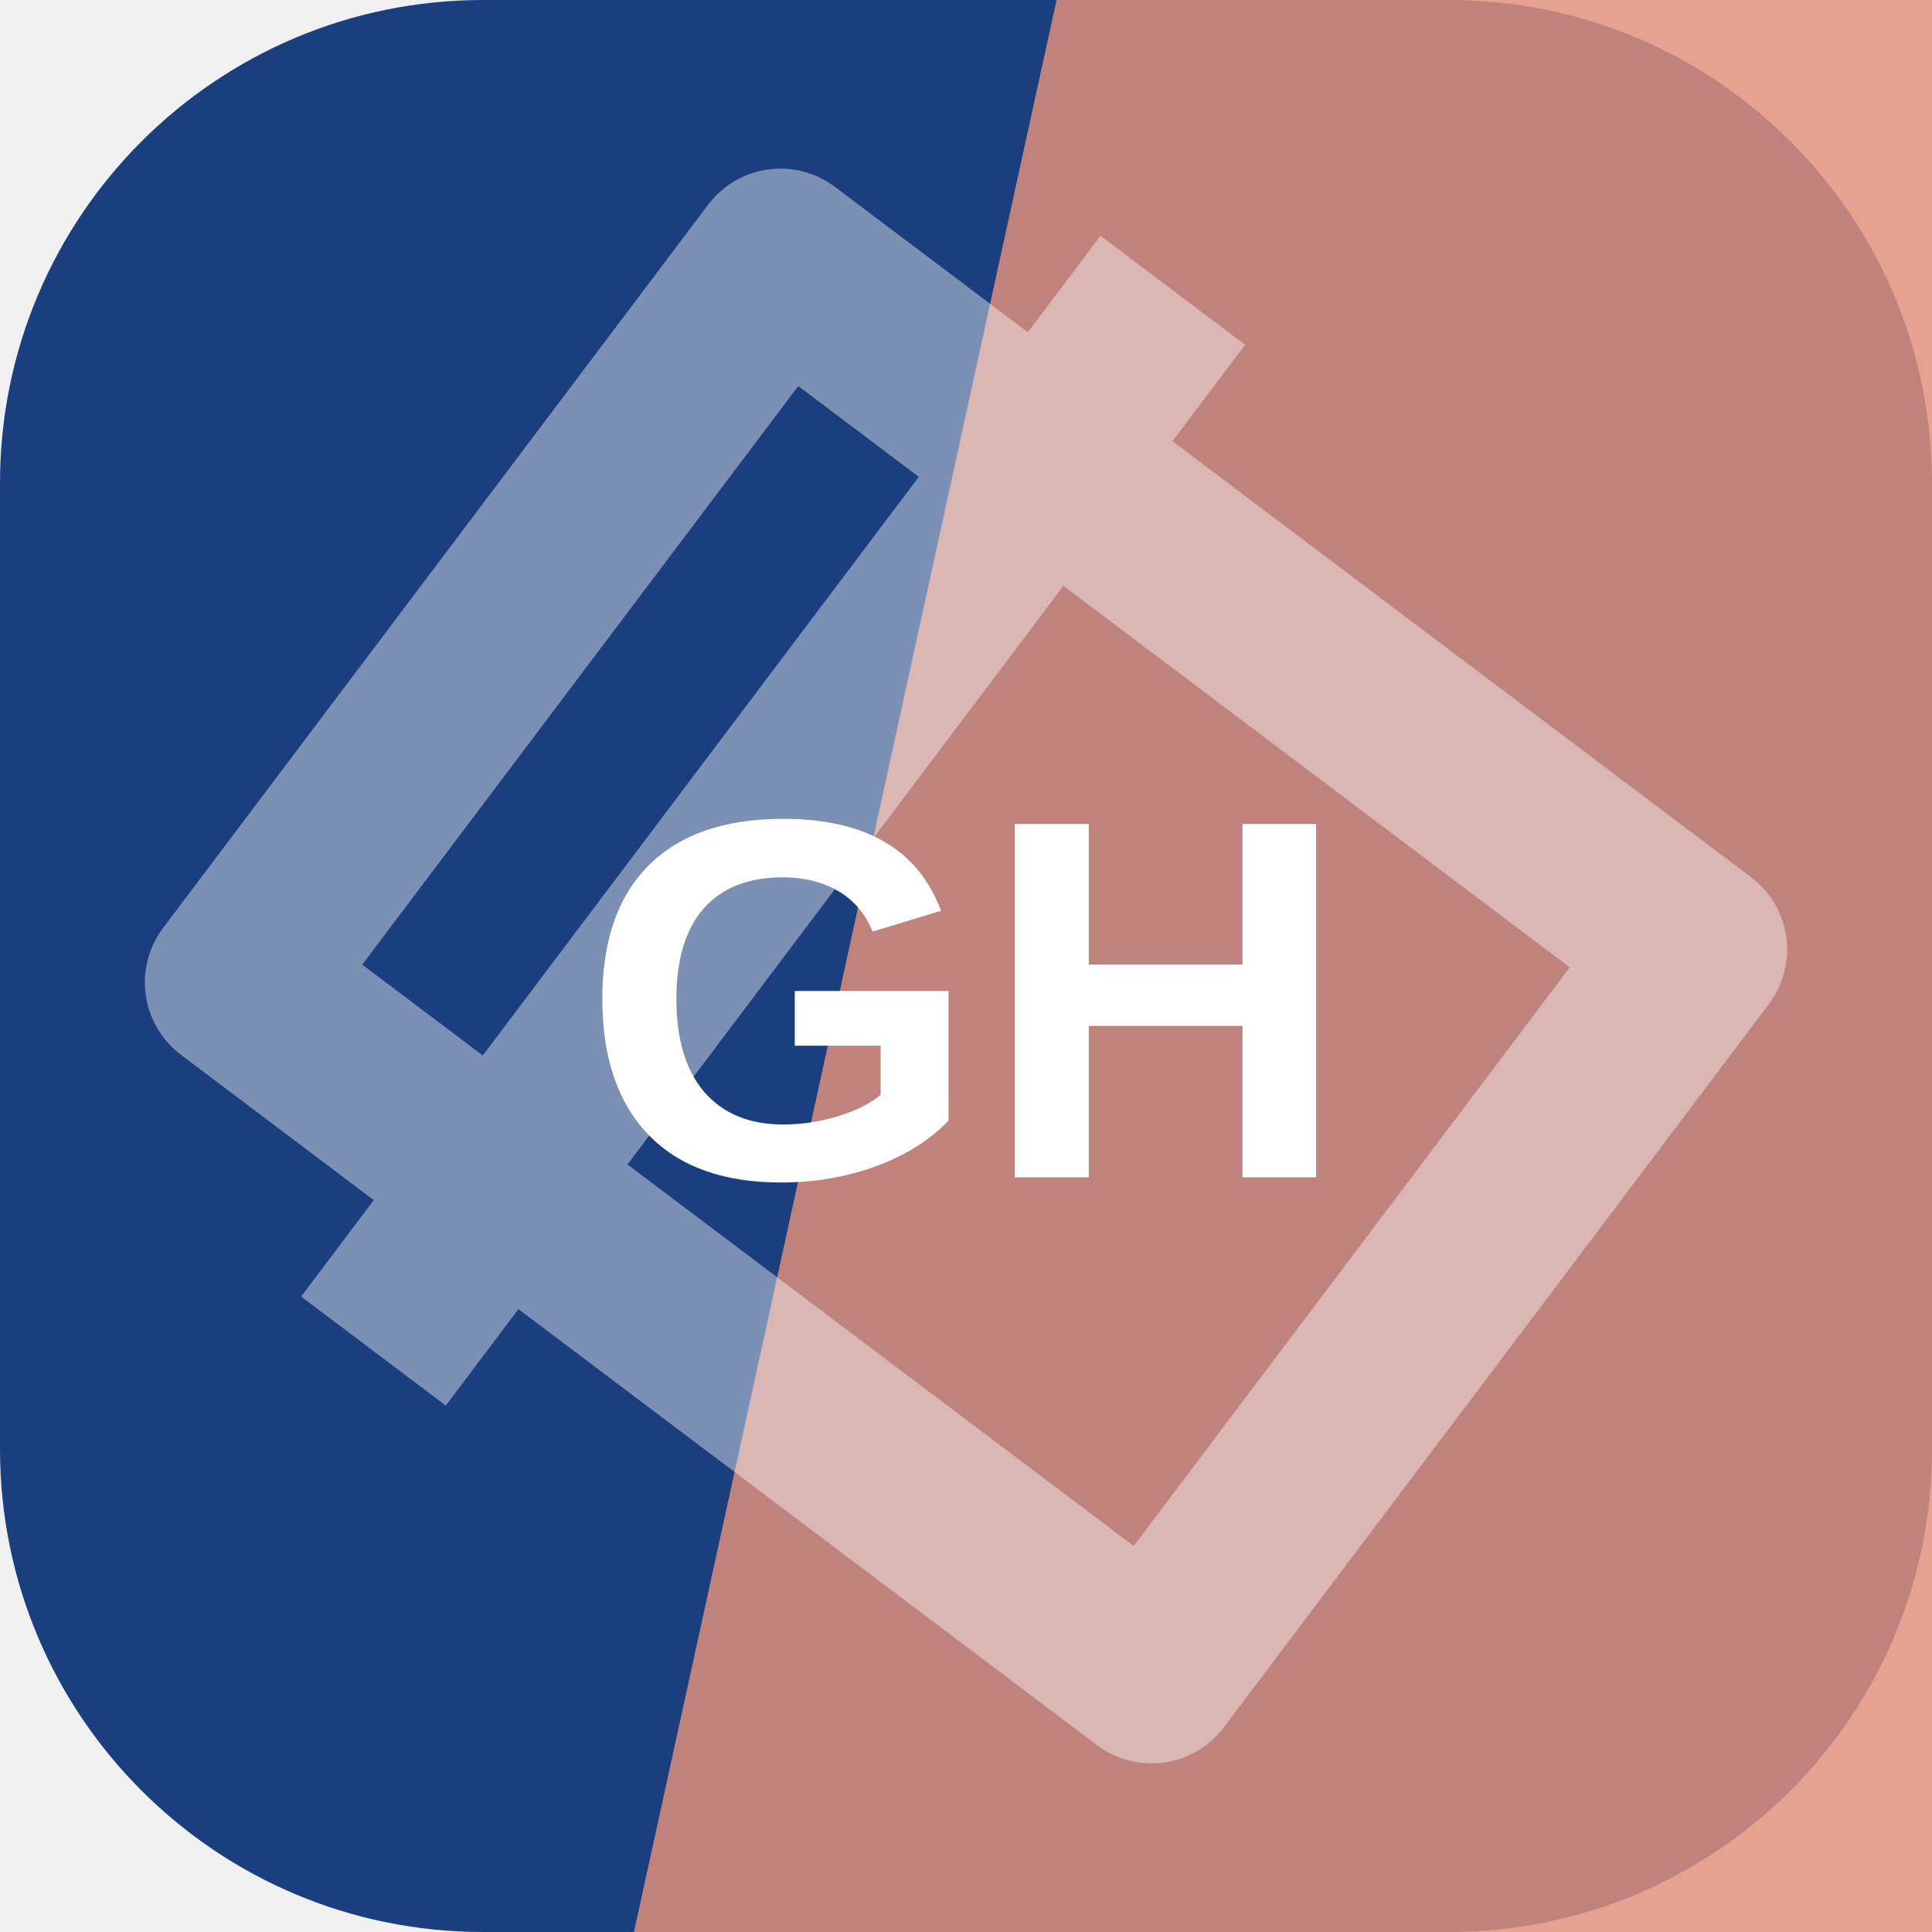
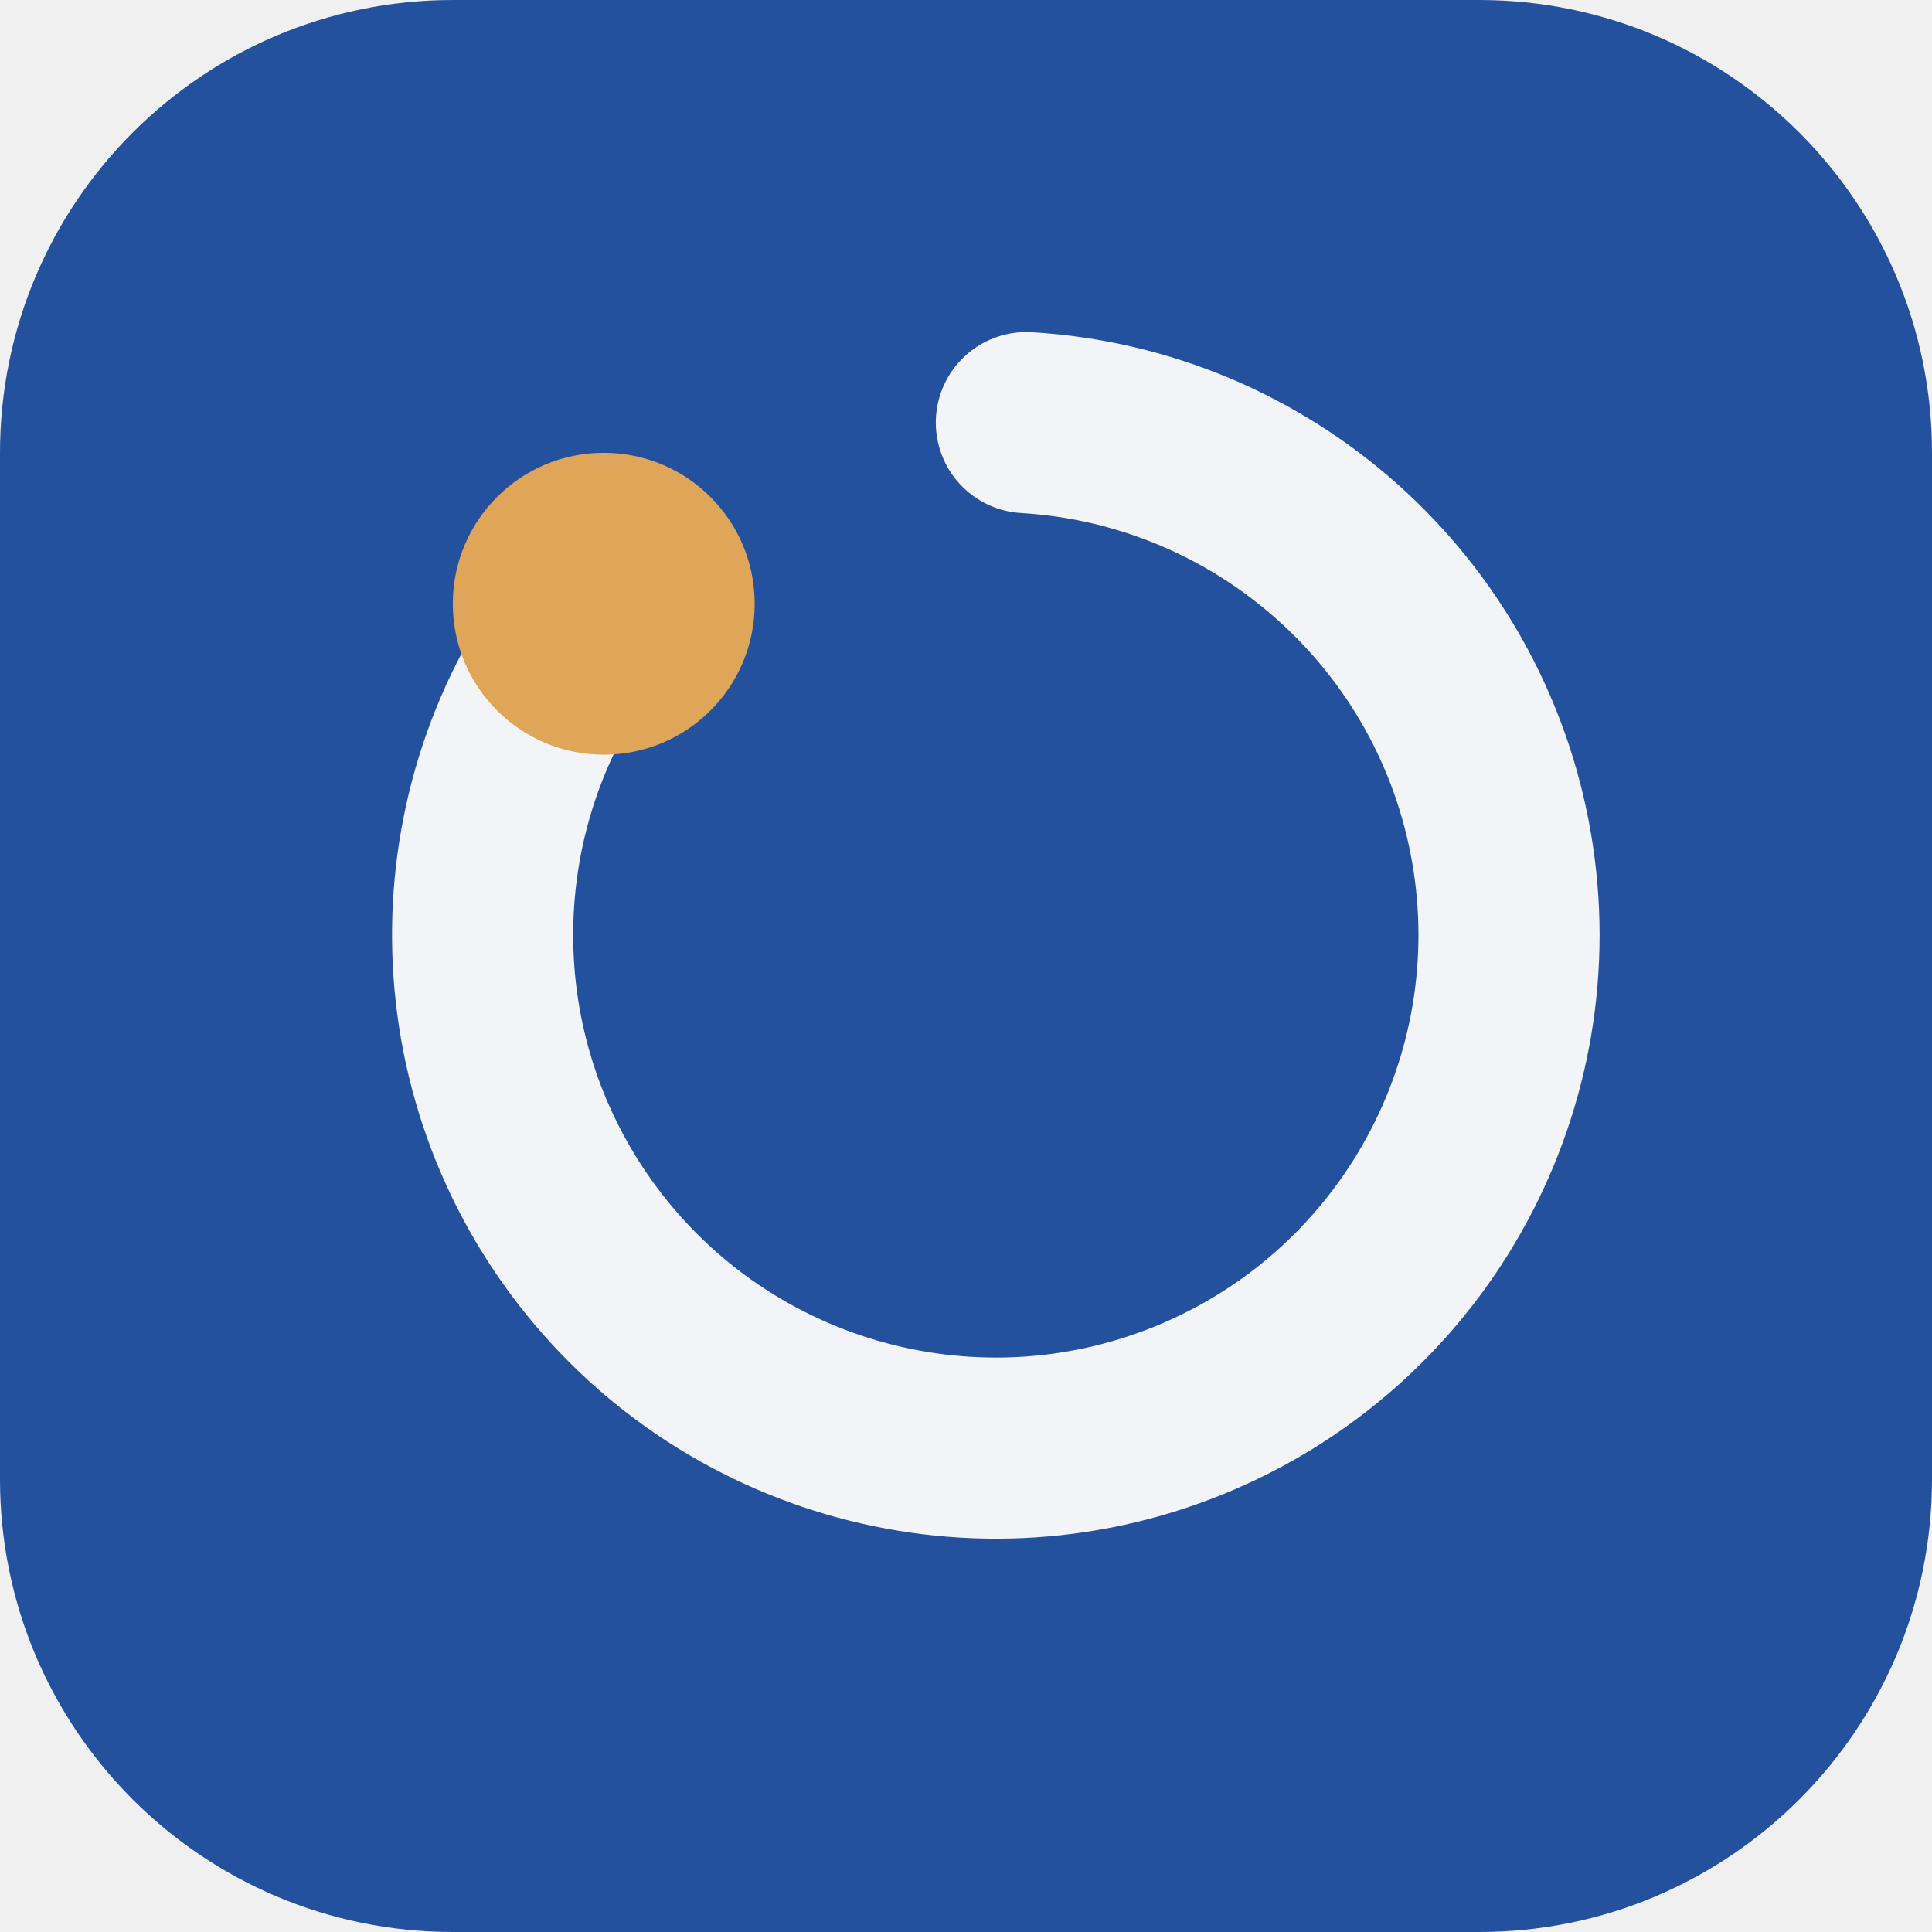
<svg xmlns="http://www.w3.org/2000/svg" width="64" height="64" viewBox="0 0 64 64" role="img">
-   <rect width="64" height="64" rx="16" fill="hsl(218 65% 30%)" />
-   <path d="M35 0h29v64H21Z" fill="hsl(12 66% 69%)" opacity="0.82" />
-   <g transform="rotate(307 32 32)" opacity="0.42">
-     <path d="M17 13h30v38H17zM10 24h44" fill="none" stroke="#ffffff" stroke-width="6" stroke-linejoin="round" />
+   <rect width="64" height="64" rx="15" fill="hsl(218 63% 38%)" />
+   <g transform="rotate(270 32 32)">
+     <path d="M44 20a17 17 0 1 0 6 14" fill="none" stroke="hsl(218 24% 96%)" stroke-width="6" stroke-linecap="round" />
+     <circle cx="44" cy="20" r="5" fill="hsl(34 68% 61%)" />
  </g>
-   <text x="32" y="39" text-anchor="middle" fill="#ffffff" font-family="Arial,Helvetica,sans-serif" font-size="17" font-weight="700" letter-spacing="0">GH</text>
</svg>
